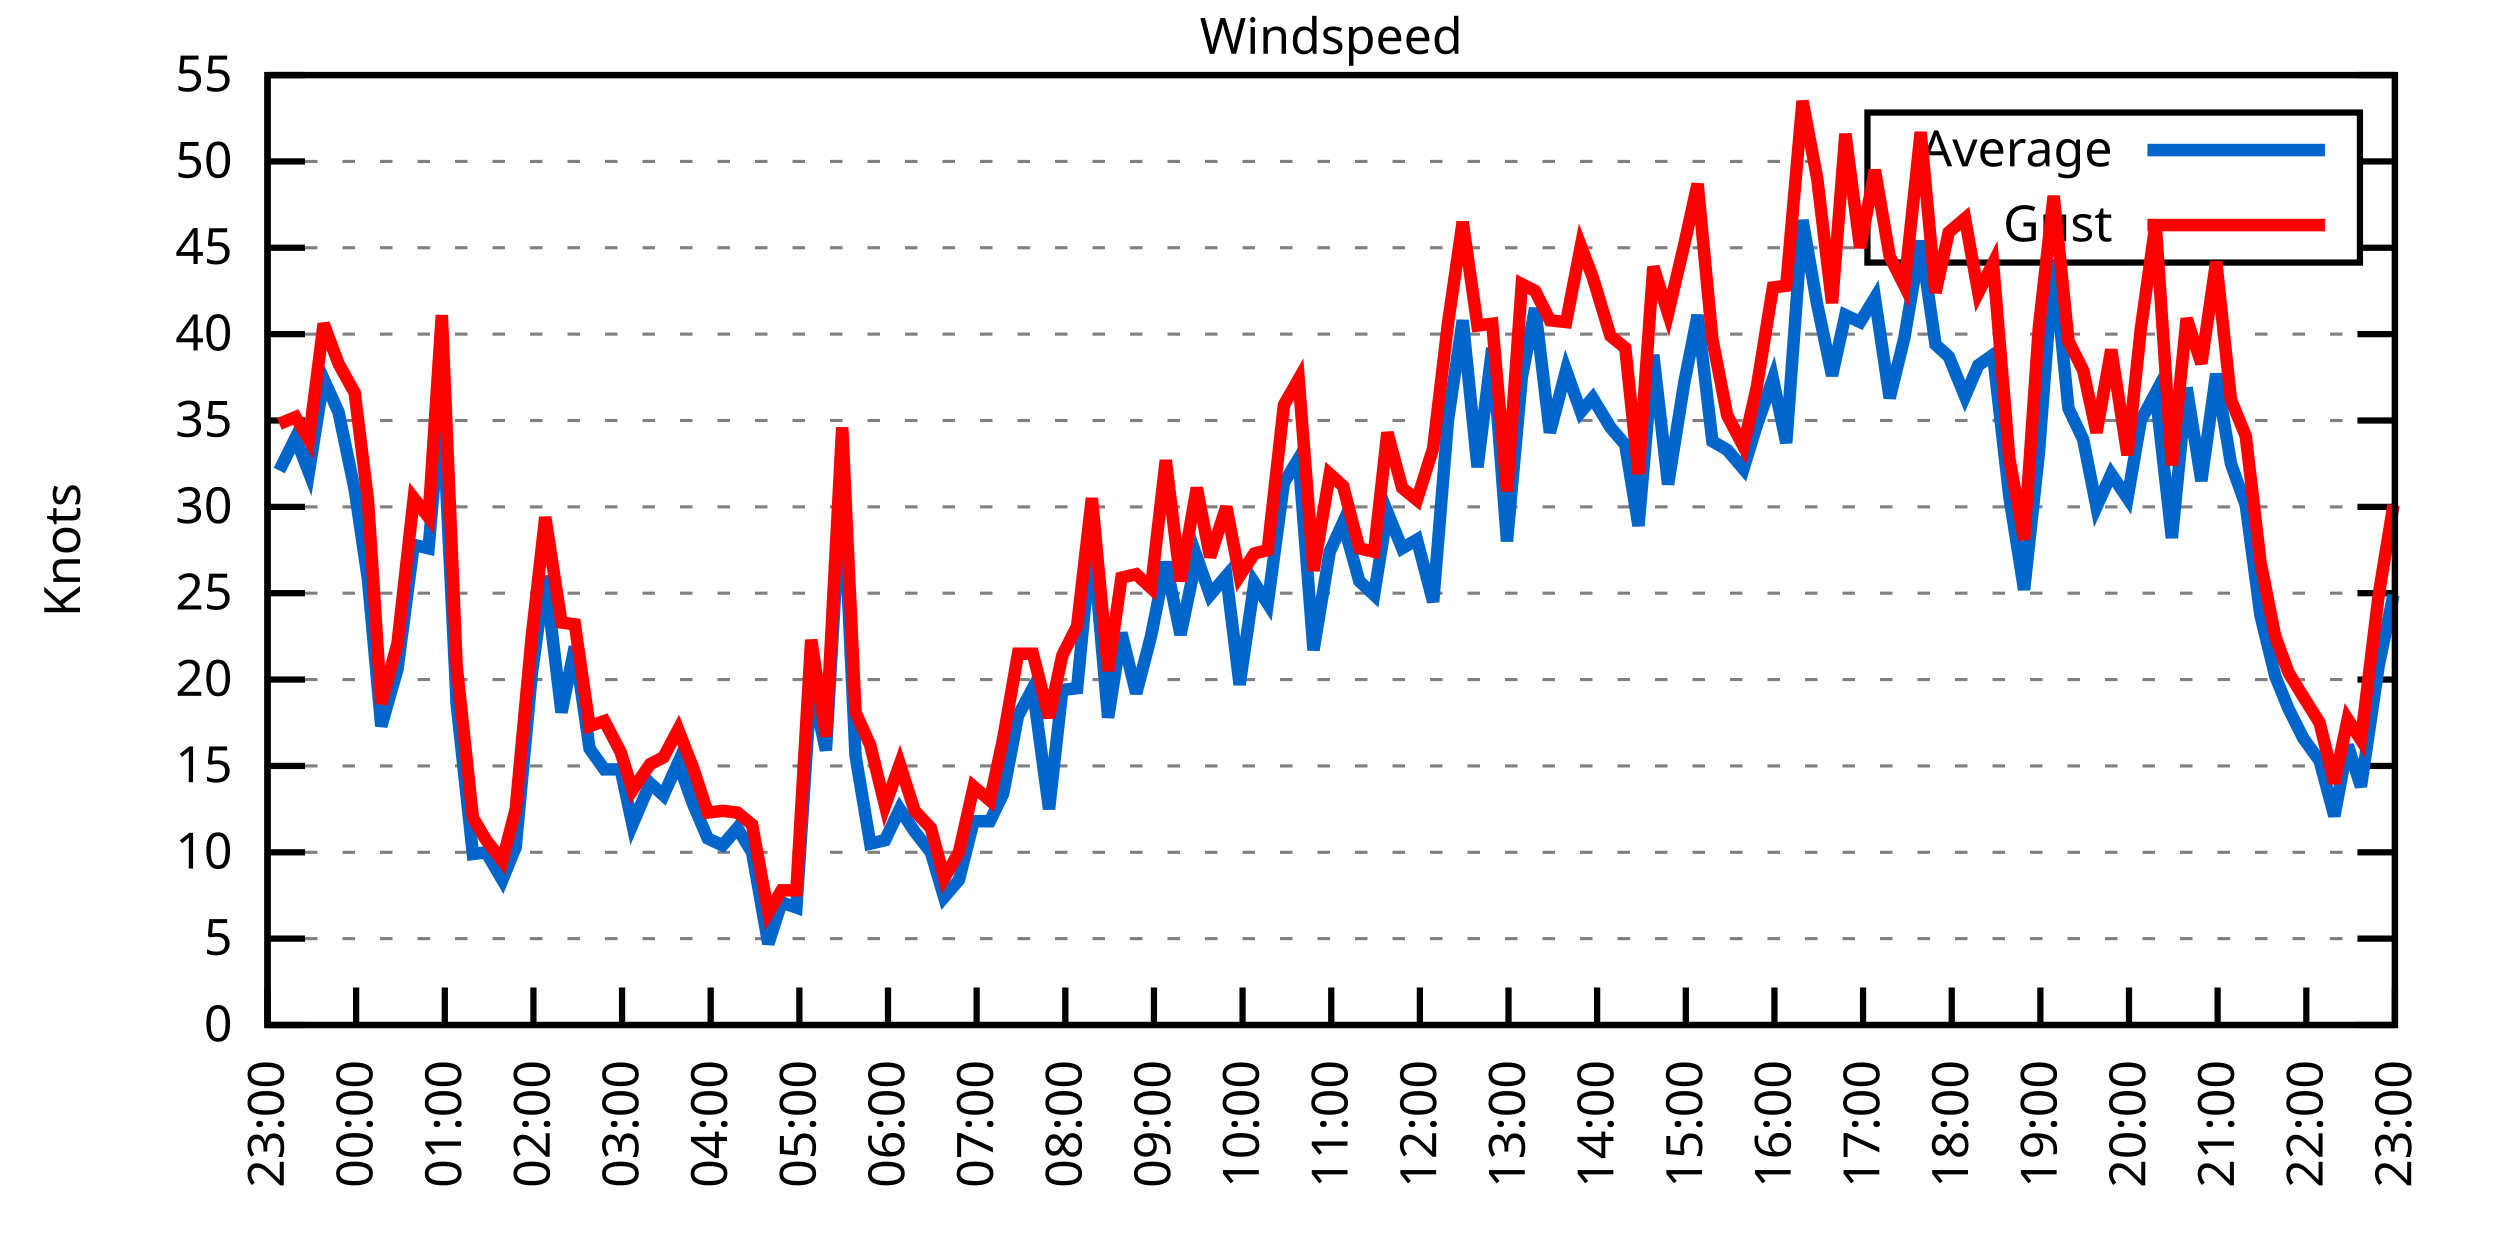
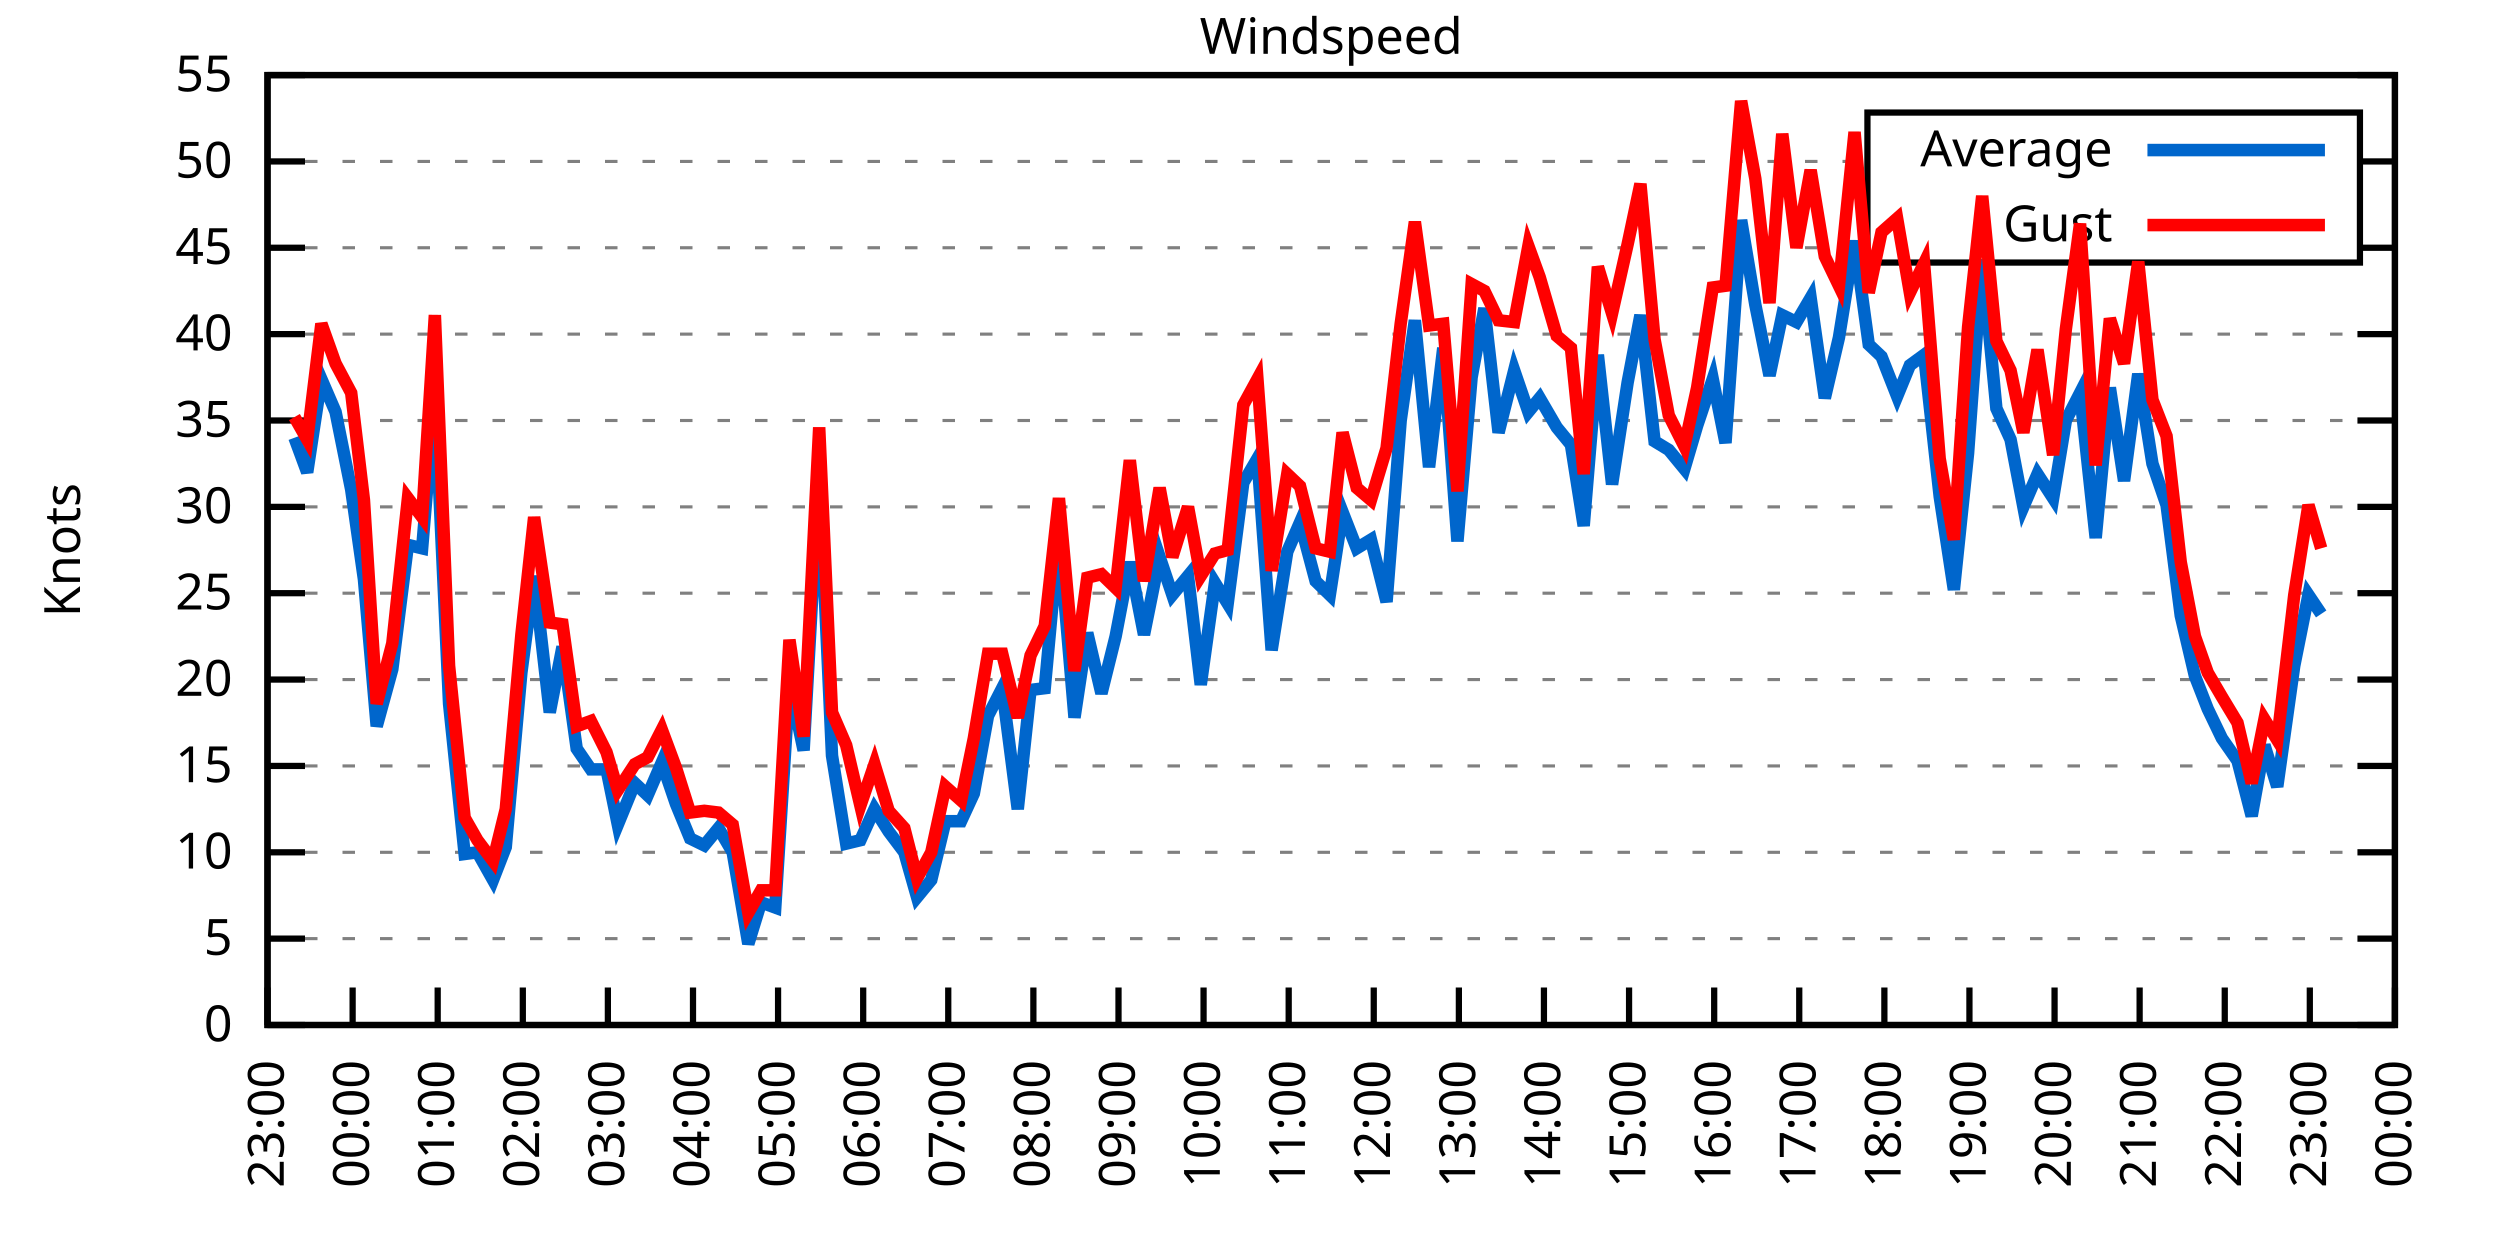
<svg xmlns="http://www.w3.org/2000/svg" xmlns:xlink="http://www.w3.org/1999/xlink" width="400" height="200" viewBox="0 0 400 200">
  <g id="gnuplot_canvas">
    <rect x="0" y="0" width="400" height="200" fill="none" />
    <defs>
      <circle id="gpDot" r="0.5" stroke-width="0.5" stroke="currentColor" />
      <path id="gpPt0" stroke-width="0.333" stroke="currentColor" d="M-1,0 h2 M0,-1 v2" />
      <path id="gpPt1" stroke-width="0.333" stroke="currentColor" d="M-1,-1 L1,1 M1,-1 L-1,1" />
      <path id="gpPt2" stroke-width="0.333" stroke="currentColor" d="M-1,0 L1,0 M0,-1 L0,1 M-1,-1 L1,1 M-1,1 L1,-1" />
      <rect id="gpPt3" stroke-width="0.333" stroke="currentColor" x="-1" y="-1" width="2" height="2" />
      <rect id="gpPt4" stroke-width="0.333" stroke="currentColor" fill="currentColor" x="-1" y="-1" width="2" height="2" />
      <circle id="gpPt5" stroke-width="0.333" stroke="currentColor" cx="0" cy="0" r="1" />
      <use xlink:href="#gpPt5" id="gpPt6" fill="currentColor" stroke="none" />
      <path id="gpPt7" stroke-width="0.333" stroke="currentColor" d="M0,-1.33 L-1.33,0.67 L1.33,0.67 z" />
      <use xlink:href="#gpPt7" id="gpPt8" fill="currentColor" stroke="none" />
      <use xlink:href="#gpPt7" id="gpPt9" stroke="currentColor" transform="rotate(180)" />
      <use xlink:href="#gpPt9" id="gpPt10" fill="currentColor" stroke="none" />
      <use xlink:href="#gpPt3" id="gpPt11" stroke="currentColor" transform="rotate(45)" />
      <use xlink:href="#gpPt11" id="gpPt12" fill="currentColor" stroke="none" />
      <path id="gpPt13" stroke-width="0.333" stroke="currentColor" d="M0,1.330 L1.265,0.411 L0.782,-1.067 L-0.782,-1.076 L-1.265,0.411 z" />
      <use xlink:href="#gpPt13" id="gpPt14" fill="currentColor" stroke="none" />
      <filter id="textbox" filterUnits="objectBoundingBox" x="0" y="0" height="1" width="1">
        <feFlood flood-color="white" flood-opacity="1" result="bgnd" />
        <feComposite in="SourceGraphic" in2="bgnd" operator="atop" />
      </filter>
      <filter id="greybox" filterUnits="objectBoundingBox" x="0" y="0" height="1" width="1">
        <feFlood flood-color="lightgrey" flood-opacity="1" result="grey" />
        <feComposite in="SourceGraphic" in2="grey" operator="atop" />
      </filter>
    </defs>
    <g fill="none" color="white" stroke="currentColor" stroke-width="1.00" stroke-linecap="butt" stroke-linejoin="miter">
</g>
    <g fill="none" color="black" stroke="currentColor" stroke-width="1.00" stroke-linecap="butt" stroke-linejoin="miter">
      <g stroke="none" shape-rendering="crispEdges">
        <polygon fill="rgb(255, 255, 255)" points="42.80,164.00 383.18,164.00 383.18,12.02 42.80,12.02 " />
      </g>
    </g>
    <g fill="none" color="black" stroke="currentColor" stroke-width="1.00" stroke-linecap="butt" stroke-linejoin="miter">
</g>
    <g fill="none" color="black" stroke="black" stroke-width="0.50" stroke-linecap="butt" stroke-linejoin="miter">
</g>
    <g fill="none" color="gray" stroke="currentColor" stroke-width="0.50" stroke-linecap="butt" stroke-linejoin="miter">
      <path stroke="gray" stroke-dasharray="2,4" class="gridline" d="M42.80,164.00 L383.19,164.00  " />
    </g>
    <g fill="none" color="gray" stroke="gray" stroke-width="1.00" stroke-linecap="butt" stroke-linejoin="miter">
</g>
    <g fill="none" color="black" stroke="currentColor" stroke-width="1.00" stroke-linecap="butt" stroke-linejoin="miter">
      <path stroke="black" d="M42.80,164.00 L48.80,164.00 M383.19,164.00 L377.19,164.00  " />
      <g transform="translate(37.20,166.60)" stroke="none" fill="black" font-family="Sans" font-size="8.00" text-anchor="end">
        <text>
          <tspan font-family="Sans"> 0</tspan>
        </text>
      </g>
    </g>
    <g fill="none" color="black" stroke="currentColor" stroke-width="1.00" stroke-linecap="butt" stroke-linejoin="miter">
</g>
    <g fill="none" color="black" stroke="black" stroke-width="0.50" stroke-linecap="butt" stroke-linejoin="miter">
</g>
    <g fill="none" color="gray" stroke="currentColor" stroke-width="0.50" stroke-linecap="butt" stroke-linejoin="miter">
      <path stroke="gray" stroke-dasharray="2,4" class="gridline" d="M42.80,150.18 L383.19,150.18  " />
    </g>
    <g fill="none" color="gray" stroke="gray" stroke-width="1.00" stroke-linecap="butt" stroke-linejoin="miter">
</g>
    <g fill="none" color="black" stroke="currentColor" stroke-width="1.00" stroke-linecap="butt" stroke-linejoin="miter">
      <path stroke="black" d="M42.80,150.18 L48.80,150.18 M383.19,150.18 L377.19,150.18  " />
      <g transform="translate(37.20,152.78)" stroke="none" fill="black" font-family="Sans" font-size="8.00" text-anchor="end">
        <text>
          <tspan font-family="Sans"> 5</tspan>
        </text>
      </g>
    </g>
    <g fill="none" color="black" stroke="currentColor" stroke-width="1.00" stroke-linecap="butt" stroke-linejoin="miter">
</g>
    <g fill="none" color="black" stroke="black" stroke-width="0.50" stroke-linecap="butt" stroke-linejoin="miter">
</g>
    <g fill="none" color="gray" stroke="currentColor" stroke-width="0.50" stroke-linecap="butt" stroke-linejoin="miter">
      <path stroke="gray" stroke-dasharray="2,4" class="gridline" d="M42.80,136.37 L383.19,136.37  " />
    </g>
    <g fill="none" color="gray" stroke="gray" stroke-width="1.00" stroke-linecap="butt" stroke-linejoin="miter">
</g>
    <g fill="none" color="black" stroke="currentColor" stroke-width="1.00" stroke-linecap="butt" stroke-linejoin="miter">
      <path stroke="black" d="M42.80,136.37 L48.80,136.37 M383.19,136.37 L377.19,136.37  " />
      <g transform="translate(37.20,138.97)" stroke="none" fill="black" font-family="Sans" font-size="8.00" text-anchor="end">
        <text>
          <tspan font-family="Sans"> 10</tspan>
        </text>
      </g>
    </g>
    <g fill="none" color="black" stroke="currentColor" stroke-width="1.00" stroke-linecap="butt" stroke-linejoin="miter">
</g>
    <g fill="none" color="black" stroke="black" stroke-width="0.50" stroke-linecap="butt" stroke-linejoin="miter">
</g>
    <g fill="none" color="gray" stroke="currentColor" stroke-width="0.50" stroke-linecap="butt" stroke-linejoin="miter">
      <path stroke="gray" stroke-dasharray="2,4" class="gridline" d="M42.80,122.55 L383.19,122.55  " />
    </g>
    <g fill="none" color="gray" stroke="gray" stroke-width="1.00" stroke-linecap="butt" stroke-linejoin="miter">
</g>
    <g fill="none" color="black" stroke="currentColor" stroke-width="1.00" stroke-linecap="butt" stroke-linejoin="miter">
      <path stroke="black" d="M42.80,122.55 L48.80,122.55 M383.19,122.55 L377.19,122.55  " />
      <g transform="translate(37.20,125.15)" stroke="none" fill="black" font-family="Sans" font-size="8.00" text-anchor="end">
        <text>
          <tspan font-family="Sans"> 15</tspan>
        </text>
      </g>
    </g>
    <g fill="none" color="black" stroke="currentColor" stroke-width="1.00" stroke-linecap="butt" stroke-linejoin="miter">
</g>
    <g fill="none" color="black" stroke="black" stroke-width="0.50" stroke-linecap="butt" stroke-linejoin="miter">
</g>
    <g fill="none" color="gray" stroke="currentColor" stroke-width="0.50" stroke-linecap="butt" stroke-linejoin="miter">
      <path stroke="gray" stroke-dasharray="2,4" class="gridline" d="M42.80,108.73 L383.19,108.73  " />
    </g>
    <g fill="none" color="gray" stroke="gray" stroke-width="1.00" stroke-linecap="butt" stroke-linejoin="miter">
</g>
    <g fill="none" color="black" stroke="currentColor" stroke-width="1.00" stroke-linecap="butt" stroke-linejoin="miter">
      <path stroke="black" d="M42.80,108.73 L48.80,108.73 M383.19,108.73 L377.19,108.73  " />
      <g transform="translate(37.20,111.33)" stroke="none" fill="black" font-family="Sans" font-size="8.00" text-anchor="end">
        <text>
          <tspan font-family="Sans"> 20</tspan>
        </text>
      </g>
    </g>
    <g fill="none" color="black" stroke="currentColor" stroke-width="1.00" stroke-linecap="butt" stroke-linejoin="miter">
</g>
    <g fill="none" color="black" stroke="black" stroke-width="0.50" stroke-linecap="butt" stroke-linejoin="miter">
</g>
    <g fill="none" color="gray" stroke="currentColor" stroke-width="0.50" stroke-linecap="butt" stroke-linejoin="miter">
      <path stroke="gray" stroke-dasharray="2,4" class="gridline" d="M42.80,94.91 L383.19,94.91  " />
    </g>
    <g fill="none" color="gray" stroke="gray" stroke-width="1.00" stroke-linecap="butt" stroke-linejoin="miter">
</g>
    <g fill="none" color="black" stroke="currentColor" stroke-width="1.00" stroke-linecap="butt" stroke-linejoin="miter">
      <path stroke="black" d="M42.80,94.91 L48.80,94.91 M383.19,94.91 L377.19,94.91  " />
      <g transform="translate(37.20,97.51)" stroke="none" fill="black" font-family="Sans" font-size="8.00" text-anchor="end">
        <text>
          <tspan font-family="Sans"> 25</tspan>
        </text>
      </g>
    </g>
    <g fill="none" color="black" stroke="currentColor" stroke-width="1.00" stroke-linecap="butt" stroke-linejoin="miter">
</g>
    <g fill="none" color="black" stroke="black" stroke-width="0.50" stroke-linecap="butt" stroke-linejoin="miter">
</g>
    <g fill="none" color="gray" stroke="currentColor" stroke-width="0.50" stroke-linecap="butt" stroke-linejoin="miter">
      <path stroke="gray" stroke-dasharray="2,4" class="gridline" d="M42.80,81.10 L383.19,81.10  " />
    </g>
    <g fill="none" color="gray" stroke="gray" stroke-width="1.00" stroke-linecap="butt" stroke-linejoin="miter">
</g>
    <g fill="none" color="black" stroke="currentColor" stroke-width="1.00" stroke-linecap="butt" stroke-linejoin="miter">
      <path stroke="black" d="M42.80,81.10 L48.80,81.10 M383.19,81.10 L377.19,81.10  " />
      <g transform="translate(37.20,83.70)" stroke="none" fill="black" font-family="Sans" font-size="8.00" text-anchor="end">
        <text>
          <tspan font-family="Sans"> 30</tspan>
        </text>
      </g>
    </g>
    <g fill="none" color="black" stroke="currentColor" stroke-width="1.00" stroke-linecap="butt" stroke-linejoin="miter">
</g>
    <g fill="none" color="black" stroke="black" stroke-width="0.50" stroke-linecap="butt" stroke-linejoin="miter">
</g>
    <g fill="none" color="gray" stroke="currentColor" stroke-width="0.50" stroke-linecap="butt" stroke-linejoin="miter">
      <path stroke="gray" stroke-dasharray="2,4" class="gridline" d="M42.80,67.28 L383.19,67.28  " />
    </g>
    <g fill="none" color="gray" stroke="gray" stroke-width="1.00" stroke-linecap="butt" stroke-linejoin="miter">
</g>
    <g fill="none" color="black" stroke="currentColor" stroke-width="1.00" stroke-linecap="butt" stroke-linejoin="miter">
      <path stroke="black" d="M42.80,67.28 L48.80,67.28 M383.19,67.28 L377.19,67.28  " />
      <g transform="translate(37.20,69.88)" stroke="none" fill="black" font-family="Sans" font-size="8.00" text-anchor="end">
        <text>
          <tspan font-family="Sans"> 35</tspan>
        </text>
      </g>
    </g>
    <g fill="none" color="black" stroke="currentColor" stroke-width="1.00" stroke-linecap="butt" stroke-linejoin="miter">
</g>
    <g fill="none" color="black" stroke="black" stroke-width="0.50" stroke-linecap="butt" stroke-linejoin="miter">
</g>
    <g fill="none" color="gray" stroke="currentColor" stroke-width="0.50" stroke-linecap="butt" stroke-linejoin="miter">
      <path stroke="gray" stroke-dasharray="2,4" class="gridline" d="M42.80,53.46 L383.19,53.46  " />
    </g>
    <g fill="none" color="gray" stroke="gray" stroke-width="1.00" stroke-linecap="butt" stroke-linejoin="miter">
</g>
    <g fill="none" color="black" stroke="currentColor" stroke-width="1.00" stroke-linecap="butt" stroke-linejoin="miter">
      <path stroke="black" d="M42.80,53.46 L48.80,53.46 M383.19,53.46 L377.19,53.46  " />
      <g transform="translate(37.20,56.06)" stroke="none" fill="black" font-family="Sans" font-size="8.00" text-anchor="end">
        <text>
          <tspan font-family="Sans"> 40</tspan>
        </text>
      </g>
    </g>
    <g fill="none" color="black" stroke="currentColor" stroke-width="1.00" stroke-linecap="butt" stroke-linejoin="miter">
</g>
    <g fill="none" color="black" stroke="black" stroke-width="0.50" stroke-linecap="butt" stroke-linejoin="miter">
</g>
    <g fill="none" color="gray" stroke="currentColor" stroke-width="0.50" stroke-linecap="butt" stroke-linejoin="miter">
      <path stroke="gray" stroke-dasharray="2,4" class="gridline" d="M42.80,39.64 L298.79,39.64 M377.59,39.64 L383.19,39.64  " />
    </g>
    <g fill="none" color="gray" stroke="gray" stroke-width="1.00" stroke-linecap="butt" stroke-linejoin="miter">
</g>
    <g fill="none" color="black" stroke="currentColor" stroke-width="1.00" stroke-linecap="butt" stroke-linejoin="miter">
      <path stroke="black" d="M42.80,39.64 L48.80,39.64 M383.19,39.64 L377.19,39.64  " />
      <g transform="translate(37.20,42.24)" stroke="none" fill="black" font-family="Sans" font-size="8.00" text-anchor="end">
        <text>
          <tspan font-family="Sans"> 45</tspan>
        </text>
      </g>
    </g>
    <g fill="none" color="black" stroke="currentColor" stroke-width="1.00" stroke-linecap="butt" stroke-linejoin="miter">
</g>
    <g fill="none" color="black" stroke="black" stroke-width="0.50" stroke-linecap="butt" stroke-linejoin="miter">
</g>
    <g fill="none" color="gray" stroke="currentColor" stroke-width="0.50" stroke-linecap="butt" stroke-linejoin="miter">
      <path stroke="gray" stroke-dasharray="2,4" class="gridline" d="M42.80,25.83 L298.79,25.83 M377.59,25.83 L383.19,25.83  " />
    </g>
    <g fill="none" color="gray" stroke="gray" stroke-width="1.00" stroke-linecap="butt" stroke-linejoin="miter">
</g>
    <g fill="none" color="black" stroke="currentColor" stroke-width="1.00" stroke-linecap="butt" stroke-linejoin="miter">
      <path stroke="black" d="M42.80,25.83 L48.80,25.83 M383.19,25.83 L377.19,25.83  " />
      <g transform="translate(37.20,28.43)" stroke="none" fill="black" font-family="Sans" font-size="8.00" text-anchor="end">
        <text>
          <tspan font-family="Sans"> 50</tspan>
        </text>
      </g>
    </g>
    <g fill="none" color="black" stroke="currentColor" stroke-width="1.00" stroke-linecap="butt" stroke-linejoin="miter">
</g>
    <g fill="none" color="black" stroke="black" stroke-width="0.50" stroke-linecap="butt" stroke-linejoin="miter">
</g>
    <g fill="none" color="gray" stroke="currentColor" stroke-width="0.50" stroke-linecap="butt" stroke-linejoin="miter">
      <path stroke="gray" stroke-dasharray="2,4" class="gridline" d="M42.80,12.01 L383.19,12.01  " />
    </g>
    <g fill="none" color="gray" stroke="gray" stroke-width="1.00" stroke-linecap="butt" stroke-linejoin="miter">
</g>
    <g fill="none" color="black" stroke="currentColor" stroke-width="1.00" stroke-linecap="butt" stroke-linejoin="miter">
      <path stroke="black" d="M42.80,12.01 L48.80,12.01 M383.19,12.01 L377.19,12.01  " />
      <g transform="translate(37.20,14.61)" stroke="none" fill="black" font-family="Sans" font-size="8.00" text-anchor="end">
        <text>
          <tspan font-family="Sans"> 55</tspan>
        </text>
      </g>
    </g>
    <g fill="none" color="black" stroke="currentColor" stroke-width="1.00" stroke-linecap="butt" stroke-linejoin="miter">
      <path stroke="black" d="M42.80,164.00 L42.80,158.00  " />
      <g transform="translate(45.40,169.60) rotate(270.00)" stroke="none" fill="black" font-family="Sans" font-size="8.00" text-anchor="end">
        <text>
          <tspan font-family="Sans">23:00</tspan>
        </text>
      </g>
    </g>
    <g fill="none" color="black" stroke="currentColor" stroke-width="1.00" stroke-linecap="butt" stroke-linejoin="miter">
-       <path stroke="black" d="M56.98,164.00 L56.98,158.00  " />
-       <g transform="translate(59.58,169.60) rotate(270.00)" stroke="none" fill="black" font-family="Sans" font-size="8.00" text-anchor="end">
+       <path stroke="black" d="M56.42,164.00 L56.42,158.00  " />
+       <g transform="translate(59.02,169.60) rotate(270.00)" stroke="none" fill="black" font-family="Sans" font-size="8.00" text-anchor="end">
        <text>
          <tspan font-family="Sans">00:00</tspan>
        </text>
      </g>
    </g>
    <g fill="none" color="black" stroke="currentColor" stroke-width="1.00" stroke-linecap="butt" stroke-linejoin="miter">
-       <path stroke="black" d="M71.17,164.00 L71.17,158.00  " />
-       <g transform="translate(73.77,169.60) rotate(270.00)" stroke="none" fill="black" font-family="Sans" font-size="8.00" text-anchor="end">
+       <path stroke="black" d="M70.03,164.00 L70.03,158.00  " />
+       <g transform="translate(72.63,169.60) rotate(270.00)" stroke="none" fill="black" font-family="Sans" font-size="8.00" text-anchor="end">
        <text>
          <tspan font-family="Sans">01:00</tspan>
        </text>
      </g>
    </g>
    <g fill="none" color="black" stroke="currentColor" stroke-width="1.00" stroke-linecap="butt" stroke-linejoin="miter">
-       <path stroke="black" d="M85.35,164.00 L85.35,158.00  " />
-       <g transform="translate(87.95,169.60) rotate(270.00)" stroke="none" fill="black" font-family="Sans" font-size="8.00" text-anchor="end">
+       <path stroke="black" d="M83.65,164.00 L83.65,158.00  " />
+       <g transform="translate(86.25,169.60) rotate(270.00)" stroke="none" fill="black" font-family="Sans" font-size="8.00" text-anchor="end">
        <text>
          <tspan font-family="Sans">02:00</tspan>
        </text>
      </g>
    </g>
    <g fill="none" color="black" stroke="currentColor" stroke-width="1.00" stroke-linecap="butt" stroke-linejoin="miter">
-       <path stroke="black" d="M99.53,164.00 L99.53,158.00  " />
-       <g transform="translate(102.13,169.60) rotate(270.00)" stroke="none" fill="black" font-family="Sans" font-size="8.00" text-anchor="end">
+       <path stroke="black" d="M97.26,164.00 L97.26,158.00  " />
+       <g transform="translate(99.86,169.60) rotate(270.00)" stroke="none" fill="black" font-family="Sans" font-size="8.00" text-anchor="end">
        <text>
          <tspan font-family="Sans">03:00</tspan>
        </text>
      </g>
    </g>
    <g fill="none" color="black" stroke="currentColor" stroke-width="1.00" stroke-linecap="butt" stroke-linejoin="miter">
-       <path stroke="black" d="M113.71,164.00 L113.71,158.00  " />
-       <g transform="translate(116.31,169.60) rotate(270.00)" stroke="none" fill="black" font-family="Sans" font-size="8.00" text-anchor="end">
+       <path stroke="black" d="M110.88,164.00 L110.88,158.00  " />
+       <g transform="translate(113.48,169.60) rotate(270.00)" stroke="none" fill="black" font-family="Sans" font-size="8.00" text-anchor="end">
        <text>
          <tspan font-family="Sans">04:00</tspan>
        </text>
      </g>
    </g>
    <g fill="none" color="black" stroke="currentColor" stroke-width="1.00" stroke-linecap="butt" stroke-linejoin="miter">
-       <path stroke="black" d="M127.90,164.00 L127.90,158.00  " />
-       <g transform="translate(130.50,169.60) rotate(270.00)" stroke="none" fill="black" font-family="Sans" font-size="8.00" text-anchor="end">
+       <path stroke="black" d="M124.49,164.00 L124.49,158.00  " />
+       <g transform="translate(127.09,169.60) rotate(270.00)" stroke="none" fill="black" font-family="Sans" font-size="8.00" text-anchor="end">
        <text>
          <tspan font-family="Sans">05:00</tspan>
        </text>
      </g>
    </g>
    <g fill="none" color="black" stroke="currentColor" stroke-width="1.00" stroke-linecap="butt" stroke-linejoin="miter">
-       <path stroke="black" d="M142.08,164.00 L142.08,158.00  " />
-       <g transform="translate(144.68,169.60) rotate(270.00)" stroke="none" fill="black" font-family="Sans" font-size="8.00" text-anchor="end">
+       <path stroke="black" d="M138.11,164.00 L138.11,158.00  " />
+       <g transform="translate(140.71,169.60) rotate(270.00)" stroke="none" fill="black" font-family="Sans" font-size="8.00" text-anchor="end">
        <text>
          <tspan font-family="Sans">06:00</tspan>
        </text>
      </g>
    </g>
    <g fill="none" color="black" stroke="currentColor" stroke-width="1.00" stroke-linecap="butt" stroke-linejoin="miter">
-       <path stroke="black" d="M156.26,164.00 L156.26,158.00  " />
-       <g transform="translate(158.86,169.60) rotate(270.00)" stroke="none" fill="black" font-family="Sans" font-size="8.00" text-anchor="end">
+       <path stroke="black" d="M151.72,164.00 L151.72,158.00  " />
+       <g transform="translate(154.32,169.60) rotate(270.00)" stroke="none" fill="black" font-family="Sans" font-size="8.00" text-anchor="end">
        <text>
          <tspan font-family="Sans">07:00</tspan>
        </text>
      </g>
    </g>
    <g fill="none" color="black" stroke="currentColor" stroke-width="1.00" stroke-linecap="butt" stroke-linejoin="miter">
-       <path stroke="black" d="M170.45,164.00 L170.45,158.00  " />
-       <g transform="translate(173.05,169.60) rotate(270.00)" stroke="none" fill="black" font-family="Sans" font-size="8.00" text-anchor="end">
+       <path stroke="black" d="M165.34,164.00 L165.34,158.00  " />
+       <g transform="translate(167.94,169.60) rotate(270.00)" stroke="none" fill="black" font-family="Sans" font-size="8.00" text-anchor="end">
        <text>
          <tspan font-family="Sans">08:00</tspan>
        </text>
      </g>
    </g>
    <g fill="none" color="black" stroke="currentColor" stroke-width="1.00" stroke-linecap="butt" stroke-linejoin="miter">
-       <path stroke="black" d="M184.63,164.00 L184.63,158.00  " />
-       <g transform="translate(187.23,169.60) rotate(270.00)" stroke="none" fill="black" font-family="Sans" font-size="8.00" text-anchor="end">
+       <path stroke="black" d="M178.96,164.00 L178.96,158.00  " />
+       <g transform="translate(181.56,169.60) rotate(270.00)" stroke="none" fill="black" font-family="Sans" font-size="8.00" text-anchor="end">
        <text>
          <tspan font-family="Sans">09:00</tspan>
        </text>
      </g>
    </g>
    <g fill="none" color="black" stroke="currentColor" stroke-width="1.00" stroke-linecap="butt" stroke-linejoin="miter">
-       <path stroke="black" d="M198.81,164.00 L198.81,158.00  " />
-       <g transform="translate(201.41,169.60) rotate(270.00)" stroke="none" fill="black" font-family="Sans" font-size="8.00" text-anchor="end">
+       <path stroke="black" d="M192.57,164.00 L192.57,158.00  " />
+       <g transform="translate(195.17,169.60) rotate(270.00)" stroke="none" fill="black" font-family="Sans" font-size="8.00" text-anchor="end">
        <text>
          <tspan font-family="Sans">10:00</tspan>
        </text>
      </g>
    </g>
    <g fill="none" color="black" stroke="currentColor" stroke-width="1.00" stroke-linecap="butt" stroke-linejoin="miter">
-       <path stroke="black" d="M213.00,164.00 L213.00,158.00  " />
-       <g transform="translate(215.60,169.60) rotate(270.00)" stroke="none" fill="black" font-family="Sans" font-size="8.00" text-anchor="end">
+       <path stroke="black" d="M206.19,164.00 L206.19,158.00  " />
+       <g transform="translate(208.79,169.60) rotate(270.00)" stroke="none" fill="black" font-family="Sans" font-size="8.00" text-anchor="end">
        <text>
          <tspan font-family="Sans">11:00</tspan>
        </text>
      </g>
    </g>
    <g fill="none" color="black" stroke="currentColor" stroke-width="1.00" stroke-linecap="butt" stroke-linejoin="miter">
-       <path stroke="black" d="M227.18,164.00 L227.18,158.00  " />
-       <g transform="translate(229.78,169.60) rotate(270.00)" stroke="none" fill="black" font-family="Sans" font-size="8.00" text-anchor="end">
+       <path stroke="black" d="M219.80,164.00 L219.80,158.00  " />
+       <g transform="translate(222.40,169.60) rotate(270.00)" stroke="none" fill="black" font-family="Sans" font-size="8.00" text-anchor="end">
        <text>
          <tspan font-family="Sans">12:00</tspan>
        </text>
      </g>
    </g>
    <g fill="none" color="black" stroke="currentColor" stroke-width="1.00" stroke-linecap="butt" stroke-linejoin="miter">
-       <path stroke="black" d="M241.36,164.00 L241.36,158.00  " />
-       <g transform="translate(243.96,169.60) rotate(270.00)" stroke="none" fill="black" font-family="Sans" font-size="8.00" text-anchor="end">
+       <path stroke="black" d="M233.42,164.00 L233.42,158.00  " />
+       <g transform="translate(236.02,169.60) rotate(270.00)" stroke="none" fill="black" font-family="Sans" font-size="8.00" text-anchor="end">
        <text>
          <tspan font-family="Sans">13:00</tspan>
        </text>
      </g>
    </g>
    <g fill="none" color="black" stroke="currentColor" stroke-width="1.00" stroke-linecap="butt" stroke-linejoin="miter">
-       <path stroke="black" d="M255.54,164.00 L255.54,158.00  " />
-       <g transform="translate(258.14,169.60) rotate(270.00)" stroke="none" fill="black" font-family="Sans" font-size="8.00" text-anchor="end">
+       <path stroke="black" d="M247.03,164.00 L247.03,158.00  " />
+       <g transform="translate(249.63,169.60) rotate(270.00)" stroke="none" fill="black" font-family="Sans" font-size="8.00" text-anchor="end">
        <text>
          <tspan font-family="Sans">14:00</tspan>
        </text>
      </g>
    </g>
    <g fill="none" color="black" stroke="currentColor" stroke-width="1.00" stroke-linecap="butt" stroke-linejoin="miter">
-       <path stroke="black" d="M269.73,164.00 L269.73,158.00  " />
-       <g transform="translate(272.33,169.60) rotate(270.00)" stroke="none" fill="black" font-family="Sans" font-size="8.00" text-anchor="end">
+       <path stroke="black" d="M260.65,164.00 L260.65,158.00  " />
+       <g transform="translate(263.25,169.60) rotate(270.00)" stroke="none" fill="black" font-family="Sans" font-size="8.00" text-anchor="end">
        <text>
          <tspan font-family="Sans">15:00</tspan>
        </text>
      </g>
    </g>
    <g fill="none" color="black" stroke="currentColor" stroke-width="1.00" stroke-linecap="butt" stroke-linejoin="miter">
-       <path stroke="black" d="M283.91,164.00 L283.91,158.00  " />
-       <g transform="translate(286.51,169.60) rotate(270.00)" stroke="none" fill="black" font-family="Sans" font-size="8.00" text-anchor="end">
+       <path stroke="black" d="M274.27,164.00 L274.27,158.00  " />
+       <g transform="translate(276.87,169.60) rotate(270.00)" stroke="none" fill="black" font-family="Sans" font-size="8.00" text-anchor="end">
        <text>
          <tspan font-family="Sans">16:00</tspan>
        </text>
      </g>
    </g>
    <g fill="none" color="black" stroke="currentColor" stroke-width="1.00" stroke-linecap="butt" stroke-linejoin="miter">
-       <path stroke="black" d="M298.09,164.00 L298.09,158.00  " />
-       <g transform="translate(300.69,169.60) rotate(270.00)" stroke="none" fill="black" font-family="Sans" font-size="8.00" text-anchor="end">
+       <path stroke="black" d="M287.88,164.00 L287.88,158.00  " />
+       <g transform="translate(290.48,169.60) rotate(270.00)" stroke="none" fill="black" font-family="Sans" font-size="8.00" text-anchor="end">
        <text>
          <tspan font-family="Sans">17:00</tspan>
        </text>
      </g>
    </g>
    <g fill="none" color="black" stroke="currentColor" stroke-width="1.00" stroke-linecap="butt" stroke-linejoin="miter">
-       <path stroke="black" d="M312.28,164.00 L312.28,158.00  " />
-       <g transform="translate(314.88,169.60) rotate(270.00)" stroke="none" fill="black" font-family="Sans" font-size="8.00" text-anchor="end">
+       <path stroke="black" d="M301.50,164.00 L301.50,158.00  " />
+       <g transform="translate(304.10,169.60) rotate(270.00)" stroke="none" fill="black" font-family="Sans" font-size="8.00" text-anchor="end">
        <text>
          <tspan font-family="Sans">18:00</tspan>
        </text>
      </g>
    </g>
    <g fill="none" color="black" stroke="currentColor" stroke-width="1.00" stroke-linecap="butt" stroke-linejoin="miter">
-       <path stroke="black" d="M326.46,164.00 L326.46,158.00  " />
-       <g transform="translate(329.06,169.60) rotate(270.00)" stroke="none" fill="black" font-family="Sans" font-size="8.00" text-anchor="end">
+       <path stroke="black" d="M315.11,164.00 L315.11,158.00  " />
+       <g transform="translate(317.71,169.60) rotate(270.00)" stroke="none" fill="black" font-family="Sans" font-size="8.00" text-anchor="end">
        <text>
          <tspan font-family="Sans">19:00</tspan>
        </text>
      </g>
    </g>
    <g fill="none" color="black" stroke="currentColor" stroke-width="1.00" stroke-linecap="butt" stroke-linejoin="miter">
-       <path stroke="black" d="M340.64,164.00 L340.64,158.00  " />
-       <g transform="translate(343.24,169.60) rotate(270.00)" stroke="none" fill="black" font-family="Sans" font-size="8.00" text-anchor="end">
+       <path stroke="black" d="M328.73,164.00 L328.73,158.00  " />
+       <g transform="translate(331.33,169.60) rotate(270.00)" stroke="none" fill="black" font-family="Sans" font-size="8.00" text-anchor="end">
        <text>
          <tspan font-family="Sans">20:00</tspan>
        </text>
      </g>
    </g>
    <g fill="none" color="black" stroke="currentColor" stroke-width="1.00" stroke-linecap="butt" stroke-linejoin="miter">
-       <path stroke="black" d="M354.82,164.00 L354.82,158.00  " />
-       <g transform="translate(357.42,169.60) rotate(270.00)" stroke="none" fill="black" font-family="Sans" font-size="8.00" text-anchor="end">
+       <path stroke="black" d="M342.34,164.00 L342.34,158.00  " />
+       <g transform="translate(344.94,169.60) rotate(270.00)" stroke="none" fill="black" font-family="Sans" font-size="8.00" text-anchor="end">
        <text>
          <tspan font-family="Sans">21:00</tspan>
        </text>
      </g>
    </g>
    <g fill="none" color="black" stroke="currentColor" stroke-width="1.00" stroke-linecap="butt" stroke-linejoin="miter">
-       <path stroke="black" d="M369.01,164.00 L369.01,158.00  " />
-       <g transform="translate(371.61,169.60) rotate(270.00)" stroke="none" fill="black" font-family="Sans" font-size="8.00" text-anchor="end">
+       <path stroke="black" d="M355.96,164.00 L355.96,158.00  " />
+       <g transform="translate(358.56,169.60) rotate(270.00)" stroke="none" fill="black" font-family="Sans" font-size="8.00" text-anchor="end">
        <text>
          <tspan font-family="Sans">22:00</tspan>
+         </text>
+       </g>
+     </g>
+     <g fill="none" color="black" stroke="currentColor" stroke-width="1.00" stroke-linecap="butt" stroke-linejoin="miter">
+       <path stroke="black" d="M369.57,164.00 L369.57,158.00  " />
+       <g transform="translate(372.17,169.60) rotate(270.00)" stroke="none" fill="black" font-family="Sans" font-size="8.00" text-anchor="end">
+         <text>
+           <tspan font-family="Sans">23:00</tspan>
        </text>
      </g>
    </g>
    <g fill="none" color="black" stroke="currentColor" stroke-width="1.00" stroke-linecap="butt" stroke-linejoin="miter">
      <path stroke="black" d="M383.19,164.00 L383.19,158.00  " />
      <g transform="translate(385.79,169.60) rotate(270.00)" stroke="none" fill="black" font-family="Sans" font-size="8.00" text-anchor="end">
        <text>
-           <tspan font-family="Sans">23:00</tspan>
+           <tspan font-family="Sans">00:00</tspan>
        </text>
      </g>
    </g>
    <g fill="none" color="black" stroke="currentColor" stroke-width="1.00" stroke-linecap="butt" stroke-linejoin="miter">
</g>
    <g fill="none" color="black" stroke="currentColor" stroke-width="1.00" stroke-linecap="butt" stroke-linejoin="miter">
      <path stroke="black" d="M42.80,12.01 L42.80,164.00 L383.19,164.00 L383.19,12.01 L42.80,12.01 Z  " />
    </g>
    <g fill="none" color="black" stroke="currentColor" stroke-width="1.00" stroke-linecap="butt" stroke-linejoin="miter">
</g>
    <g fill="none" color="black" stroke="currentColor" stroke-width="1.00" stroke-linecap="butt" stroke-linejoin="miter">
      <path stroke="black" d="M298.79,42.01 L298.79,18.01 L377.59,18.01 L377.59,42.01 L298.79,42.01 Z  " />
    </g>
    <g id="Windspeed_plot_1">
      <g fill="none" color="white" stroke="black" stroke-width="2.00" stroke-linecap="butt" stroke-linejoin="miter">
</g>
      <g fill="none" color="black" stroke="currentColor" stroke-width="2.00" stroke-linecap="butt" stroke-linejoin="miter">
        <g transform="translate(337.99,26.61)" stroke="none" fill="black" font-family="Sans" font-size="8.00" text-anchor="end">
          <text>
            <tspan font-family="Sans">Average</tspan>
          </text>
        </g>
      </g>
      <g fill="none" color="black" stroke="currentColor" stroke-width="2.00" stroke-linecap="butt" stroke-linejoin="miter">
-         <path stroke="rgb(  0, 102, 204)" d="M343.59,24.01 L371.99,24.01 M44.69,75.29 L47.29,70.04 L49.42,75.57 L51.78,60.65 L54.15,65.90 L56.75,78.33   L58.87,92.70 L61.00,116.19 L63.60,107.07 L66.20,87.18 L68.57,87.73 L70.69,63.41 L73.06,112.60 L75.66,136.64   L77.78,136.37 L80.38,140.79 L82.51,135.54 L85.11,107.63 L87.24,92.15 L89.84,113.98 L91.97,103.48 L94.33,119.78   L96.70,123.10 L99.30,123.10 L101.19,131.94 L104.02,125.31 L106.15,127.25 L108.51,122.00 L110.88,128.63 L113.24,134.15   L115.61,135.26 L117.97,132.50 L120.33,136.37 L122.93,151.01 L125.06,144.38 L127.42,145.21 L129.79,109.28 L132.15,120.06   L134.75,75.57 L136.88,120.89 L139.24,134.98 L141.61,134.43 L143.97,129.46 L146.34,133.05 L148.94,136.37 L151.06,143.55   L153.43,140.79 L155.79,131.39 L158.39,131.39 L160.52,126.97 L162.88,114.53 L165.25,110.11 L167.85,129.46 L169.97,110.39   L172.34,110.11 L174.70,85.52 L177.30,114.81 L179.43,101.27 L181.79,110.94 L184.16,101.82 L186.52,89.94 L188.88,101.55   L191.48,89.11 L193.61,95.19 L196.21,92.15 L198.34,109.56 L200.70,93.26 L202.83,96.57 L205.43,77.23 L207.79,73.36   L210.16,104.03 L212.76,88.28 L214.89,83.58 L217.49,92.98 L219.85,95.19 L221.98,81.93 L224.34,87.73 L226.71,86.35   L229.31,96.30 L231.67,67.28 L234.03,51.25 L236.40,74.74 L238.76,55.67 L241.12,86.62 L243.49,60.37 L245.62,49.32   L247.98,69.21 L250.58,59.27 L252.94,65.90 L254.83,63.69 L257.67,68.38 L260.04,71.15 L262.16,84.14 L264.53,56.78   L266.89,77.50 L269.49,61.20 L271.62,50.42 L273.98,70.60 L276.35,71.98 L278.95,75.02 L281.07,68.11 L283.67,60.65   L285.80,70.87 L288.40,35.22 L290.76,48.76 L293.13,60.09 L295.26,50.42 L297.62,51.53 L299.98,47.66 L302.35,63.69   L304.71,54.01 L307.31,38.54 L309.68,55.12 L311.80,57.05 L314.40,63.41 L316.53,58.44 L318.89,56.78 L321.49,79.44   L323.86,94.36 L326.22,72.53 L328.59,41.58 L330.95,65.34 L333.31,70.32 L335.44,81.10 L337.80,75.85 L340.40,79.71   L342.53,67.28 L344.90,62.86 L347.50,86.07 L349.86,62.03 L352.22,76.95 L354.59,59.82 L356.95,74.19 L359.32,80.82   L361.68,98.51 L364.04,108.18 L366.17,113.43 L368.53,118.13 L371.13,121.72 L373.50,130.56 L375.63,119.23 L377.75,125.86   L380.59,106.52 L382.95,95.19  " />
+         <path stroke="rgb(  0, 102, 204)" d="M343.59,24.01 L371.99,24.01 M47.11,70.04 L49.15,75.57 L51.42,60.65 L53.69,65.90 L56.19,78.33 L58.23,92.70   L60.27,116.19 L62.77,107.07 L65.27,87.18 L67.54,87.73 L69.58,63.41 L71.85,112.60 L74.34,136.64 L76.39,136.37   L78.88,140.79 L80.92,135.54 L83.42,107.63 L85.46,92.15 L87.96,113.98 L90.00,103.48 L92.27,119.78 L94.54,123.10   L97.04,123.10 L98.85,131.94 L101.57,125.31 L103.62,127.25 L105.89,122.00 L108.15,128.63 L110.42,134.15 L112.69,135.26   L114.96,132.50 L117.23,136.37 L119.73,151.01 L121.77,144.38 L124.04,145.21 L126.31,109.28 L128.58,120.06 L131.07,75.57   L133.12,120.89 L135.39,134.98 L137.66,134.43 L139.92,129.46 L142.19,133.05 L144.69,136.37 L146.73,143.55 L149.00,140.79   L151.27,131.39 L153.77,131.39 L155.81,126.97 L158.08,114.53 L160.35,110.11 L162.84,129.46 L164.89,110.39 L167.16,110.11   L169.43,85.52 L171.92,114.81 L173.96,101.27 L176.23,110.94 L178.50,101.82 L180.77,89.94 L183.04,101.55 L185.54,89.11   L187.58,95.19 L190.08,92.15 L192.12,109.56 L194.39,93.26 L196.43,96.57 L198.93,77.23 L201.19,73.36 L203.46,104.03   L205.96,88.28 L208.00,83.58 L210.50,92.98 L212.77,95.19 L214.81,81.93 L217.08,87.73 L219.35,86.35 L221.85,96.30   L224.11,67.28 L226.38,51.25 L228.65,74.74 L230.92,55.67 L233.19,86.62 L235.46,60.37 L237.50,49.32 L239.77,69.21   L242.27,59.27 L244.54,65.90 L246.35,63.69 L249.08,68.38 L251.35,71.15 L253.39,84.14 L255.66,56.78 L257.93,77.50   L260.42,61.20 L262.47,50.42 L264.73,70.60 L267.00,71.98 L269.50,75.02 L271.54,68.11 L274.04,60.65 L276.08,70.87   L278.58,35.22 L280.85,48.76 L283.12,60.09 L285.16,50.42 L287.43,51.53 L289.70,47.66 L291.97,63.69 L294.23,54.01   L296.73,38.54 L299.00,55.12 L301.04,57.05 L303.54,63.41 L305.58,58.44 L307.85,56.78 L310.35,79.44 L312.62,94.36   L314.89,72.53 L317.15,41.58 L319.42,65.34 L321.69,70.32 L323.74,81.10 L326.00,75.85 L328.50,79.71 L330.54,67.28   L332.81,62.86 L335.31,86.07 L337.58,62.03 L339.85,76.95 L342.12,59.82 L344.39,74.19 L346.65,80.82 L348.92,98.51   L351.19,108.18 L353.24,113.43 L355.50,118.13 L358.00,121.72 L360.27,130.56 L362.31,119.23 L364.36,125.86 L367.08,106.52   L369.35,95.19 L371.39,98.23  " />
      </g>
    </g>
    <g id="Windspeed_plot_2">
      <g fill="none" color="black" stroke="currentColor" stroke-width="2.00" stroke-linecap="butt" stroke-linejoin="miter">
        <g transform="translate(337.99,38.61)" stroke="none" fill="black" font-family="Sans" font-size="8.00" text-anchor="end">
          <text>
            <tspan font-family="Sans">Gust</tspan>
          </text>
        </g>
      </g>
      <g fill="none" color="black" stroke="currentColor" stroke-width="2.00" stroke-linecap="butt" stroke-linejoin="miter">
-         <path stroke="rgb(255,   0,   0)" d="M343.59,36.01 L371.99,36.01 M44.69,67.83 L47.29,66.73 L49.42,70.32 L51.78,51.80 L54.15,58.16 L56.75,62.86   L58.87,79.99 L61.00,112.60 L63.60,102.93 L66.20,79.71 L68.57,82.75 L70.69,50.42 L73.06,106.52 L75.66,130.84   L77.78,134.43 L80.38,137.75 L82.51,129.46 L85.11,101.55 L87.24,82.75 L89.84,99.61 L91.97,99.89 L94.33,116.19   L96.70,115.36 L99.30,120.34 L101.19,126.42 L104.02,122.27 L106.15,121.17 L108.51,116.74 L110.88,122.82 L113.24,130.01   L115.61,129.73 L117.97,130.01 L120.33,131.94 L122.93,146.04 L125.06,142.45 L127.42,142.45 L129.79,102.37 L132.15,117.85   L134.75,68.38 L136.88,113.98 L139.24,119.23 L141.61,128.90 L143.97,122.27 L146.34,129.73 L148.94,132.50 L151.06,140.51   L153.43,136.37 L155.79,125.86 L158.39,128.08 L160.52,118.13 L162.88,104.59 L165.25,104.59 L167.85,114.81 L169.97,104.86   L172.34,100.16 L174.70,79.71 L177.30,107.35 L179.43,92.43 L181.79,91.87 L184.16,94.08 L186.52,73.64 L188.88,92.98   L191.48,78.06 L193.61,89.11 L196.21,81.10 L198.34,92.15 L200.70,88.56 L202.83,88.00 L205.43,64.79 L207.79,60.65   L210.16,91.32 L212.76,75.85 L214.89,77.78 L217.49,87.73 L219.85,88.28 L221.98,69.21 L224.34,78.06 L226.71,79.99   L229.31,71.70 L231.67,51.80 L234.03,35.50 L236.40,52.08 L238.76,51.80 L241.12,78.61 L243.49,45.45 L245.62,46.55   L247.98,51.25 L250.58,51.53 L252.94,39.37 L254.83,44.34 L257.67,53.74 L260.04,55.67 L262.16,75.85 L264.53,42.68   L266.89,50.15 L269.49,39.09 L271.62,29.42 L273.98,54.29 L276.35,66.45 L278.95,71.42 L281.07,62.03 L283.67,46.00   L285.80,45.72 L288.40,16.16 L290.76,28.59 L293.13,48.49 L295.26,21.41 L297.62,39.64 L299.98,27.21 L302.35,41.03   L304.71,45.72 L307.31,21.13 L309.68,46.83 L311.80,37.16 L314.40,34.95 L316.53,46.83 L318.89,42.13 L321.49,73.36   L323.86,86.35 L326.22,52.36 L328.59,31.35 L330.95,54.57 L333.31,59.27 L335.44,69.21 L337.80,55.95 L340.40,72.81   L342.53,52.63 L344.90,35.78 L347.50,74.46 L349.86,50.97 L352.22,58.16 L354.59,41.86 L356.95,63.96 L359.32,69.77   L361.68,89.94 L364.04,101.82 L366.17,107.63 L368.53,111.49 L371.13,115.64 L373.50,125.31 L375.63,115.09 L377.75,118.40   L380.59,95.19 L382.95,80.82  " />
+         <path stroke="rgb(255,   0,   0)" d="M343.59,36.01 L371.99,36.01 M47.11,66.73 L49.15,70.32 L51.42,51.80 L53.69,58.16 L56.19,62.86 L58.23,79.99   L60.27,112.60 L62.77,102.93 L65.27,79.71 L67.54,82.75 L69.58,50.42 L71.85,106.52 L74.34,130.84 L76.39,134.43   L78.88,137.75 L80.92,129.46 L83.42,101.55 L85.46,82.75 L87.96,99.61 L90.00,99.89 L92.27,116.19 L94.54,115.36   L97.04,120.34 L98.85,126.42 L101.57,122.27 L103.62,121.17 L105.89,116.74 L108.15,122.82 L110.42,130.01 L112.69,129.73   L114.96,130.01 L117.23,131.94 L119.73,146.04 L121.77,142.45 L124.04,142.45 L126.31,102.37 L128.58,117.85 L131.07,68.38   L133.12,113.98 L135.39,119.23 L137.66,128.90 L139.92,122.27 L142.19,129.73 L144.69,132.50 L146.73,140.51 L149.00,136.37   L151.27,125.86 L153.77,128.08 L155.81,118.13 L158.08,104.59 L160.35,104.59 L162.84,114.81 L164.89,104.86 L167.16,100.16   L169.43,79.71 L171.92,107.35 L173.96,92.43 L176.23,91.87 L178.50,94.08 L180.77,73.64 L183.04,92.98 L185.54,78.06   L187.58,89.11 L190.08,81.10 L192.12,92.15 L194.39,88.56 L196.43,88.00 L198.93,64.79 L201.19,60.65 L203.46,91.32   L205.96,75.85 L208.00,77.78 L210.50,87.73 L212.77,88.28 L214.81,69.21 L217.08,78.06 L219.35,79.99 L221.85,71.70   L224.11,51.80 L226.38,35.50 L228.65,52.08 L230.92,51.80 L233.19,78.61 L235.46,45.45 L237.50,46.55 L239.77,51.25   L242.27,51.53 L244.54,39.37 L246.35,44.34 L249.08,53.74 L251.35,55.67 L253.39,75.85 L255.66,42.68 L257.93,50.15   L260.42,39.09 L262.47,29.42 L264.73,54.29 L267.00,66.45 L269.50,71.42 L271.54,62.03 L274.04,46.00 L276.08,45.72   L278.58,16.16 L280.85,28.59 L283.12,48.49 L285.16,21.41 L287.43,39.64 L289.70,27.21 L291.97,41.03 L294.23,45.72   L296.73,21.13 L299.00,46.83 L301.04,37.16 L303.54,34.95 L305.58,46.83 L307.85,42.13 L310.35,73.36 L312.62,86.35   L314.89,52.36 L317.15,31.35 L319.42,54.57 L321.69,59.27 L323.74,69.21 L326.00,55.95 L328.50,72.81 L330.54,52.63   L332.81,35.78 L335.31,74.46 L337.58,50.97 L339.85,58.16 L342.12,41.86 L344.39,63.96 L346.65,69.77 L348.92,89.94   L351.19,101.82 L353.24,107.63 L355.50,111.49 L358.00,115.64 L360.27,125.31 L362.31,115.09 L364.36,118.40 L367.08,95.19   L369.35,80.82 L371.39,87.73  " />
      </g>
    </g>
    <g fill="none" color="black" stroke="currentColor" stroke-width="2.00" stroke-linecap="butt" stroke-linejoin="miter">
</g>
    <g fill="none" color="black" stroke="black" stroke-width="1.00" stroke-linecap="butt" stroke-linejoin="miter">
</g>
    <g fill="none" color="black" stroke="currentColor" stroke-width="1.00" stroke-linecap="butt" stroke-linejoin="miter">
      <path stroke="black" d="M42.80,12.01 L42.80,164.00 L383.19,164.00 L383.19,12.01 L42.80,12.01 Z  " />
      <g transform="translate(12.80,88.01) rotate(270.00)" stroke="none" fill="black" font-family="Sans" font-size="8.00" text-anchor="middle">
        <text>
          <tspan font-family="Sans">Knots</tspan>
        </text>
      </g>
    </g>
    <g fill="none" color="black" stroke="currentColor" stroke-width="1.00" stroke-linecap="butt" stroke-linejoin="miter">
</g>
    <g fill="none" color="black" stroke="currentColor" stroke-width="1.00" stroke-linecap="butt" stroke-linejoin="miter">
      <g transform="translate(212.99,8.61)" stroke="none" fill="black" font-family="Sans" font-size="8.00" text-anchor="middle">
        <text>
          <tspan font-family="Sans">Windspeed</tspan>
        </text>
      </g>
    </g>
    <g fill="none" color="black" stroke="currentColor" stroke-width="1.00" stroke-linecap="butt" stroke-linejoin="miter">
</g>
  </g>
</svg>
